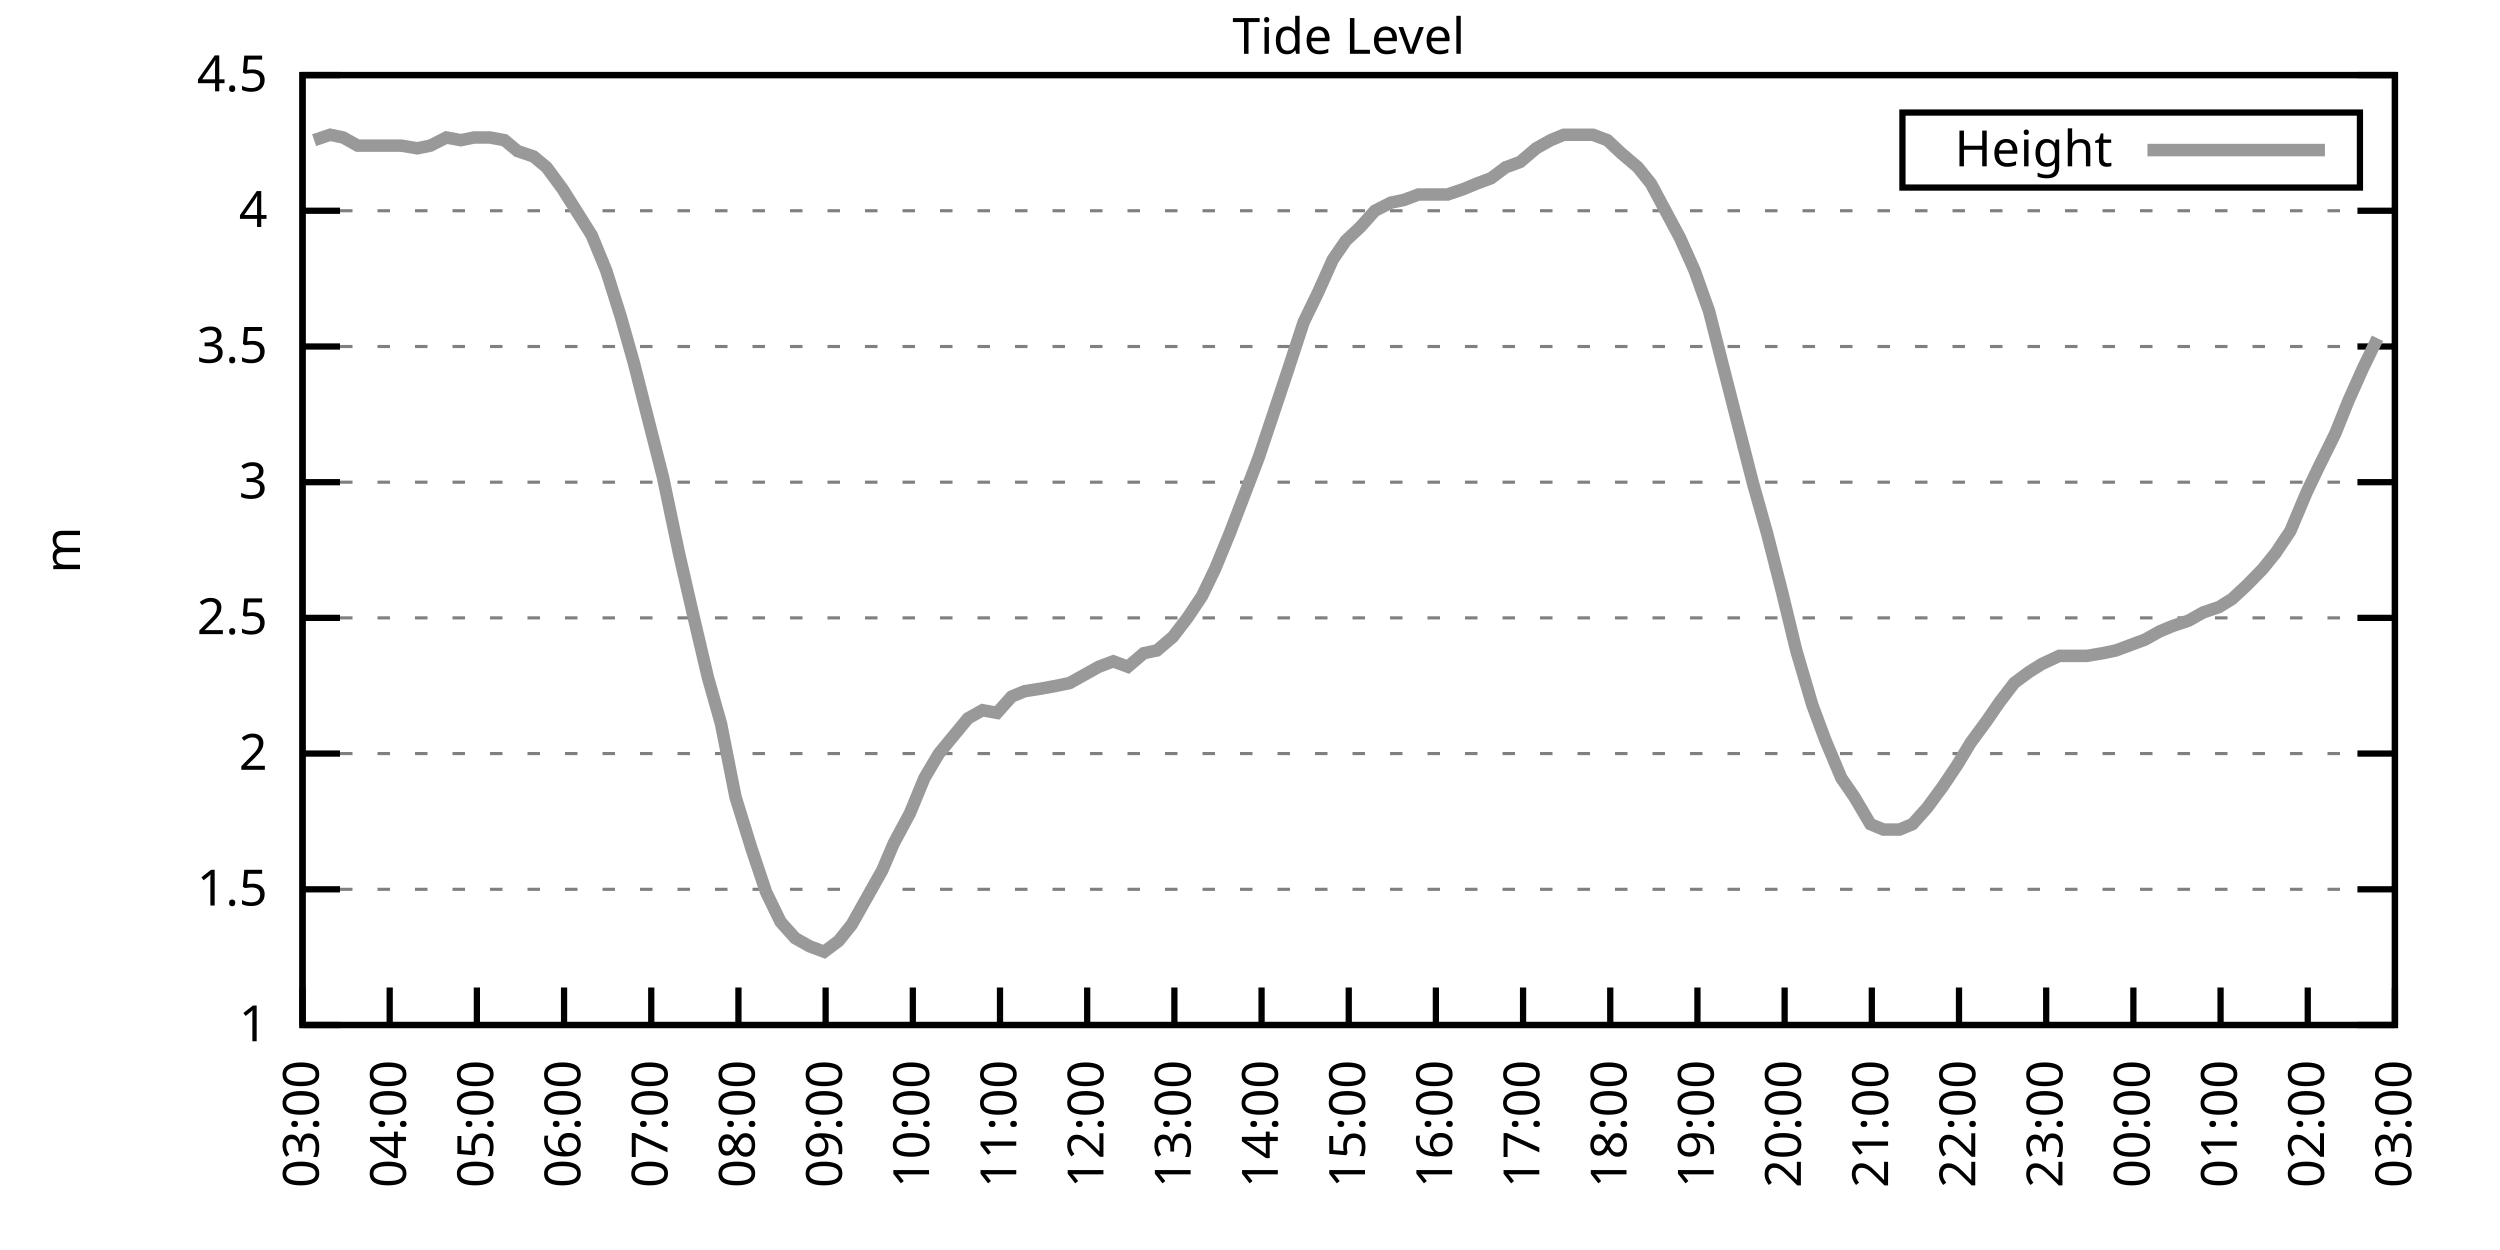
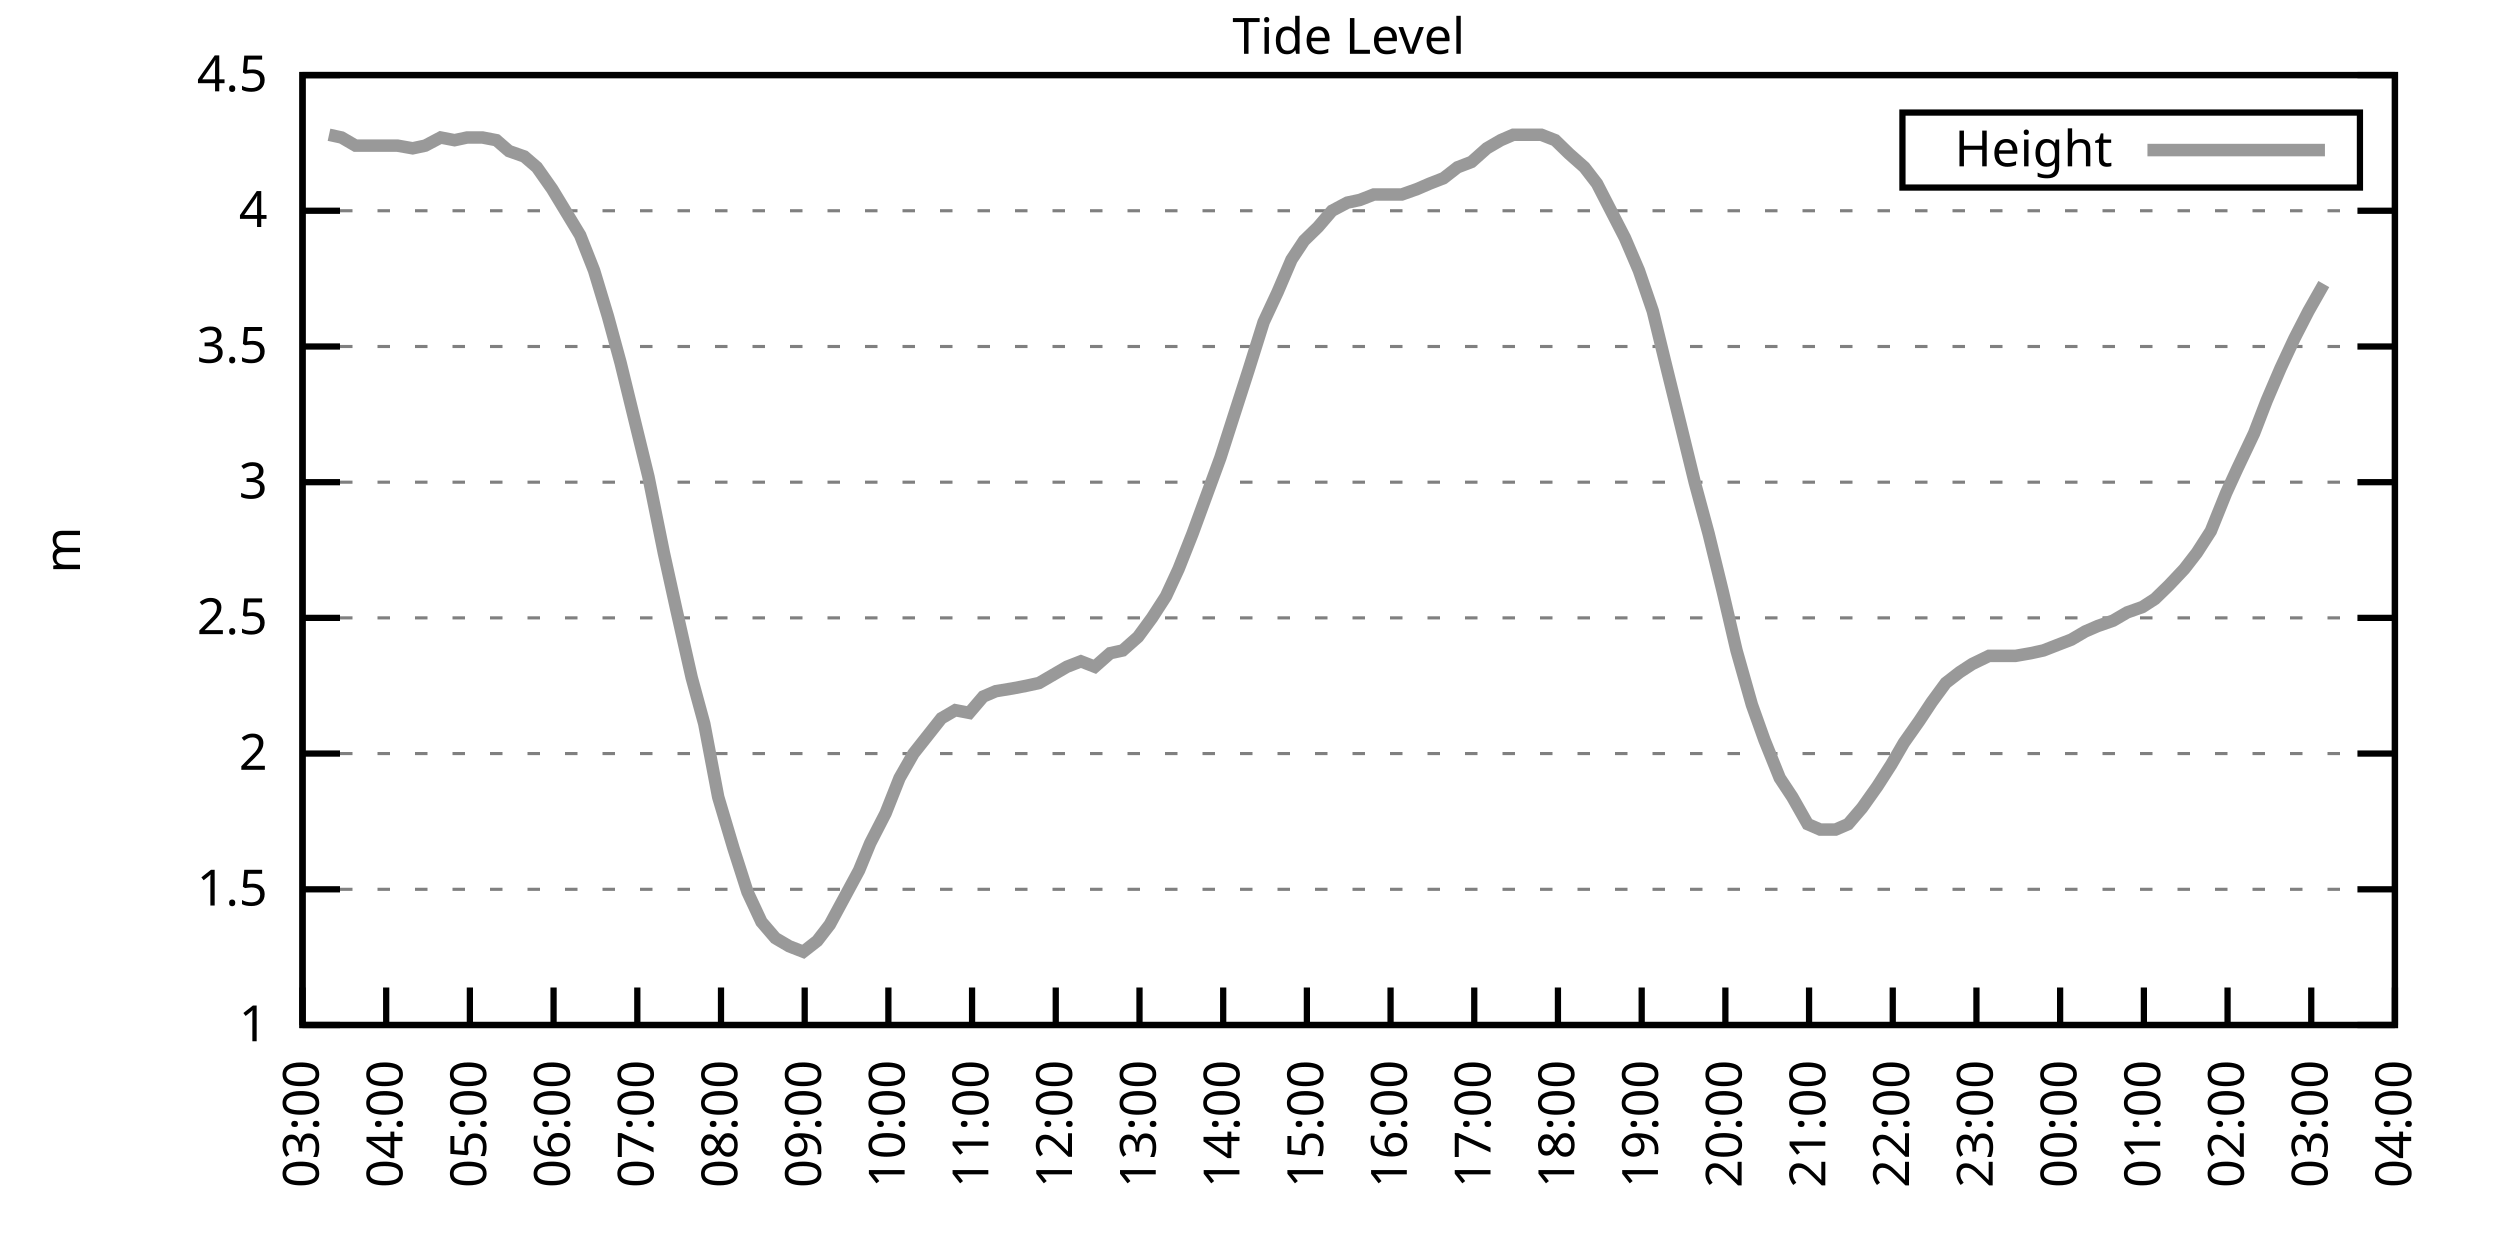
<svg xmlns="http://www.w3.org/2000/svg" xmlns:xlink="http://www.w3.org/1999/xlink" width="400" height="200" viewBox="0 0 400 200">
  <g id="gnuplot_canvas">
    <rect x="0" y="0" width="400" height="200" fill="none" />
    <defs>
      <circle id="gpDot" r="0.5" stroke-width="0.5" stroke="currentColor" />
      <path id="gpPt0" stroke-width="0.333" stroke="currentColor" d="M-1,0 h2 M0,-1 v2" />
      <path id="gpPt1" stroke-width="0.333" stroke="currentColor" d="M-1,-1 L1,1 M1,-1 L-1,1" />
      <path id="gpPt2" stroke-width="0.333" stroke="currentColor" d="M-1,0 L1,0 M0,-1 L0,1 M-1,-1 L1,1 M-1,1 L1,-1" />
      <rect id="gpPt3" stroke-width="0.333" stroke="currentColor" x="-1" y="-1" width="2" height="2" />
      <rect id="gpPt4" stroke-width="0.333" stroke="currentColor" fill="currentColor" x="-1" y="-1" width="2" height="2" />
      <circle id="gpPt5" stroke-width="0.333" stroke="currentColor" cx="0" cy="0" r="1" />
      <use xlink:href="#gpPt5" id="gpPt6" fill="currentColor" stroke="none" />
      <path id="gpPt7" stroke-width="0.333" stroke="currentColor" d="M0,-1.33 L-1.33,0.67 L1.33,0.67 z" />
      <use xlink:href="#gpPt7" id="gpPt8" fill="currentColor" stroke="none" />
      <use xlink:href="#gpPt7" id="gpPt9" stroke="currentColor" transform="rotate(180)" />
      <use xlink:href="#gpPt9" id="gpPt10" fill="currentColor" stroke="none" />
      <use xlink:href="#gpPt3" id="gpPt11" stroke="currentColor" transform="rotate(45)" />
      <use xlink:href="#gpPt11" id="gpPt12" fill="currentColor" stroke="none" />
      <path id="gpPt13" stroke-width="0.333" stroke="currentColor" d="M0,1.330 L1.265,0.411 L0.782,-1.067 L-0.782,-1.076 L-1.265,0.411 z" />
      <use xlink:href="#gpPt13" id="gpPt14" fill="currentColor" stroke="none" />
      <filter id="textbox" filterUnits="objectBoundingBox" x="0" y="0" height="1" width="1">
        <feFlood flood-color="white" flood-opacity="1" result="bgnd" />
        <feComposite in="SourceGraphic" in2="bgnd" operator="atop" />
      </filter>
      <filter id="greybox" filterUnits="objectBoundingBox" x="0" y="0" height="1" width="1">
        <feFlood flood-color="lightgrey" flood-opacity="1" result="grey" />
        <feComposite in="SourceGraphic" in2="grey" operator="atop" />
      </filter>
    </defs>
    <g fill="none" color="white" stroke="currentColor" stroke-width="1.00" stroke-linecap="butt" stroke-linejoin="miter">
</g>
    <g fill="none" color="black" stroke="currentColor" stroke-width="1.00" stroke-linecap="butt" stroke-linejoin="miter">
      <g stroke="none" shape-rendering="crispEdges">
        <polygon fill="rgb(255, 255, 255)" points="48.40,164.00 383.18,164.00 383.18,12.02 48.40,12.02 " />
      </g>
    </g>
    <g fill="none" color="black" stroke="currentColor" stroke-width="1.00" stroke-linecap="butt" stroke-linejoin="miter">
</g>
    <g fill="none" color="black" stroke="black" stroke-width="0.50" stroke-linecap="butt" stroke-linejoin="miter">
</g>
    <g fill="none" color="gray" stroke="currentColor" stroke-width="0.50" stroke-linecap="butt" stroke-linejoin="miter">
      <path stroke="gray" stroke-dasharray="2,4" class="gridline" d="M48.40,164.00 L383.19,164.00  " />
    </g>
    <g fill="none" color="gray" stroke="gray" stroke-width="1.00" stroke-linecap="butt" stroke-linejoin="miter">
</g>
    <g fill="none" color="black" stroke="currentColor" stroke-width="1.00" stroke-linecap="butt" stroke-linejoin="miter">
      <path stroke="black" d="M48.40,164.00 L54.40,164.00 M383.19,164.00 L377.19,164.00  " />
      <g transform="translate(42.80,166.60)" stroke="none" fill="black" font-family="Sans" font-size="8.00" text-anchor="end">
        <text>
          <tspan font-family="Sans"> 1</tspan>
        </text>
      </g>
    </g>
    <g fill="none" color="black" stroke="currentColor" stroke-width="1.00" stroke-linecap="butt" stroke-linejoin="miter">
</g>
    <g fill="none" color="black" stroke="black" stroke-width="0.50" stroke-linecap="butt" stroke-linejoin="miter">
</g>
    <g fill="none" color="gray" stroke="currentColor" stroke-width="0.50" stroke-linecap="butt" stroke-linejoin="miter">
      <path stroke="gray" stroke-dasharray="2,4" class="gridline" d="M48.40,142.29 L383.19,142.29  " />
    </g>
    <g fill="none" color="gray" stroke="gray" stroke-width="1.00" stroke-linecap="butt" stroke-linejoin="miter">
</g>
    <g fill="none" color="black" stroke="currentColor" stroke-width="1.00" stroke-linecap="butt" stroke-linejoin="miter">
      <path stroke="black" d="M48.40,142.29 L54.40,142.29 M383.19,142.29 L377.19,142.29  " />
      <g transform="translate(42.80,144.89)" stroke="none" fill="black" font-family="Sans" font-size="8.00" text-anchor="end">
        <text>
          <tspan font-family="Sans"> 1.5</tspan>
        </text>
      </g>
    </g>
    <g fill="none" color="black" stroke="currentColor" stroke-width="1.00" stroke-linecap="butt" stroke-linejoin="miter">
</g>
    <g fill="none" color="black" stroke="black" stroke-width="0.50" stroke-linecap="butt" stroke-linejoin="miter">
</g>
    <g fill="none" color="gray" stroke="currentColor" stroke-width="0.50" stroke-linecap="butt" stroke-linejoin="miter">
      <path stroke="gray" stroke-dasharray="2,4" class="gridline" d="M48.40,120.57 L383.19,120.57  " />
    </g>
    <g fill="none" color="gray" stroke="gray" stroke-width="1.00" stroke-linecap="butt" stroke-linejoin="miter">
</g>
    <g fill="none" color="black" stroke="currentColor" stroke-width="1.00" stroke-linecap="butt" stroke-linejoin="miter">
      <path stroke="black" d="M48.40,120.57 L54.40,120.57 M383.19,120.57 L377.19,120.57  " />
      <g transform="translate(42.80,123.17)" stroke="none" fill="black" font-family="Sans" font-size="8.00" text-anchor="end">
        <text>
          <tspan font-family="Sans"> 2</tspan>
        </text>
      </g>
    </g>
    <g fill="none" color="black" stroke="currentColor" stroke-width="1.00" stroke-linecap="butt" stroke-linejoin="miter">
</g>
    <g fill="none" color="black" stroke="black" stroke-width="0.50" stroke-linecap="butt" stroke-linejoin="miter">
</g>
    <g fill="none" color="gray" stroke="currentColor" stroke-width="0.50" stroke-linecap="butt" stroke-linejoin="miter">
      <path stroke="gray" stroke-dasharray="2,4" class="gridline" d="M48.40,98.86 L383.19,98.86  " />
    </g>
    <g fill="none" color="gray" stroke="gray" stroke-width="1.00" stroke-linecap="butt" stroke-linejoin="miter">
</g>
    <g fill="none" color="black" stroke="currentColor" stroke-width="1.00" stroke-linecap="butt" stroke-linejoin="miter">
      <path stroke="black" d="M48.40,98.86 L54.40,98.86 M383.19,98.86 L377.19,98.86  " />
      <g transform="translate(42.80,101.46)" stroke="none" fill="black" font-family="Sans" font-size="8.00" text-anchor="end">
        <text>
          <tspan font-family="Sans"> 2.5</tspan>
        </text>
      </g>
    </g>
    <g fill="none" color="black" stroke="currentColor" stroke-width="1.00" stroke-linecap="butt" stroke-linejoin="miter">
</g>
    <g fill="none" color="black" stroke="black" stroke-width="0.50" stroke-linecap="butt" stroke-linejoin="miter">
</g>
    <g fill="none" color="gray" stroke="currentColor" stroke-width="0.50" stroke-linecap="butt" stroke-linejoin="miter">
      <path stroke="gray" stroke-dasharray="2,4" class="gridline" d="M48.40,77.15 L383.19,77.15  " />
    </g>
    <g fill="none" color="gray" stroke="gray" stroke-width="1.00" stroke-linecap="butt" stroke-linejoin="miter">
</g>
    <g fill="none" color="black" stroke="currentColor" stroke-width="1.00" stroke-linecap="butt" stroke-linejoin="miter">
      <path stroke="black" d="M48.40,77.15 L54.40,77.15 M383.19,77.15 L377.19,77.15  " />
      <g transform="translate(42.80,79.75)" stroke="none" fill="black" font-family="Sans" font-size="8.00" text-anchor="end">
        <text>
          <tspan font-family="Sans"> 3</tspan>
        </text>
      </g>
    </g>
    <g fill="none" color="black" stroke="currentColor" stroke-width="1.00" stroke-linecap="butt" stroke-linejoin="miter">
</g>
    <g fill="none" color="black" stroke="black" stroke-width="0.50" stroke-linecap="butt" stroke-linejoin="miter">
</g>
    <g fill="none" color="gray" stroke="currentColor" stroke-width="0.50" stroke-linecap="butt" stroke-linejoin="miter">
      <path stroke="gray" stroke-dasharray="2,4" class="gridline" d="M48.40,55.44 L383.19,55.44  " />
    </g>
    <g fill="none" color="gray" stroke="gray" stroke-width="1.00" stroke-linecap="butt" stroke-linejoin="miter">
</g>
    <g fill="none" color="black" stroke="currentColor" stroke-width="1.00" stroke-linecap="butt" stroke-linejoin="miter">
      <path stroke="black" d="M48.40,55.44 L54.40,55.44 M383.19,55.44 L377.19,55.44  " />
      <g transform="translate(42.80,58.04)" stroke="none" fill="black" font-family="Sans" font-size="8.00" text-anchor="end">
        <text>
          <tspan font-family="Sans"> 3.5</tspan>
        </text>
      </g>
    </g>
    <g fill="none" color="black" stroke="currentColor" stroke-width="1.00" stroke-linecap="butt" stroke-linejoin="miter">
</g>
    <g fill="none" color="black" stroke="black" stroke-width="0.50" stroke-linecap="butt" stroke-linejoin="miter">
</g>
    <g fill="none" color="gray" stroke="currentColor" stroke-width="0.50" stroke-linecap="butt" stroke-linejoin="miter">
      <path stroke="gray" stroke-dasharray="2,4" class="gridline" d="M48.40,33.72 L383.19,33.72  " />
    </g>
    <g fill="none" color="gray" stroke="gray" stroke-width="1.00" stroke-linecap="butt" stroke-linejoin="miter">
</g>
    <g fill="none" color="black" stroke="currentColor" stroke-width="1.00" stroke-linecap="butt" stroke-linejoin="miter">
      <path stroke="black" d="M48.40,33.72 L54.40,33.72 M383.19,33.72 L377.19,33.72  " />
      <g transform="translate(42.80,36.32)" stroke="none" fill="black" font-family="Sans" font-size="8.00" text-anchor="end">
        <text>
          <tspan font-family="Sans"> 4</tspan>
        </text>
      </g>
    </g>
    <g fill="none" color="black" stroke="currentColor" stroke-width="1.00" stroke-linecap="butt" stroke-linejoin="miter">
</g>
    <g fill="none" color="black" stroke="black" stroke-width="0.50" stroke-linecap="butt" stroke-linejoin="miter">
</g>
    <g fill="none" color="gray" stroke="currentColor" stroke-width="0.50" stroke-linecap="butt" stroke-linejoin="miter">
      <path stroke="gray" stroke-dasharray="2,4" class="gridline" d="M48.40,12.01 L383.19,12.01  " />
    </g>
    <g fill="none" color="gray" stroke="gray" stroke-width="1.00" stroke-linecap="butt" stroke-linejoin="miter">
</g>
    <g fill="none" color="black" stroke="currentColor" stroke-width="1.00" stroke-linecap="butt" stroke-linejoin="miter">
      <path stroke="black" d="M48.40,12.01 L54.40,12.01 M383.19,12.01 L377.19,12.01  " />
      <g transform="translate(42.80,14.61)" stroke="none" fill="black" font-family="Sans" font-size="8.00" text-anchor="end">
        <text>
          <tspan font-family="Sans"> 4.5</tspan>
        </text>
      </g>
    </g>
    <g fill="none" color="black" stroke="currentColor" stroke-width="1.00" stroke-linecap="butt" stroke-linejoin="miter">
      <path stroke="black" d="M48.40,164.00 L48.40,158.00  " />
      <g transform="translate(51.00,169.60) rotate(270.00)" stroke="none" fill="black" font-family="Sans" font-size="8.00" text-anchor="end">
        <text>
          <tspan font-family="Sans">03:00</tspan>
        </text>
      </g>
    </g>
    <g fill="none" color="black" stroke="currentColor" stroke-width="1.00" stroke-linecap="butt" stroke-linejoin="miter">
-       <path stroke="black" d="M62.35,164.00 L62.35,158.00  " />
-       <g transform="translate(64.95,169.60) rotate(270.00)" stroke="none" fill="black" font-family="Sans" font-size="8.00" text-anchor="end">
+       <path stroke="black" d="M61.79,164.00 L61.79,158.00  " />
+       <g transform="translate(64.39,169.60) rotate(270.00)" stroke="none" fill="black" font-family="Sans" font-size="8.00" text-anchor="end">
        <text>
          <tspan font-family="Sans">04:00</tspan>
        </text>
      </g>
    </g>
    <g fill="none" color="black" stroke="currentColor" stroke-width="1.00" stroke-linecap="butt" stroke-linejoin="miter">
-       <path stroke="black" d="M76.30,164.00 L76.30,158.00  " />
-       <g transform="translate(78.90,169.60) rotate(270.00)" stroke="none" fill="black" font-family="Sans" font-size="8.00" text-anchor="end">
+       <path stroke="black" d="M75.18,164.00 L75.18,158.00  " />
+       <g transform="translate(77.78,169.60) rotate(270.00)" stroke="none" fill="black" font-family="Sans" font-size="8.00" text-anchor="end">
        <text>
          <tspan font-family="Sans">05:00</tspan>
        </text>
      </g>
    </g>
    <g fill="none" color="black" stroke="currentColor" stroke-width="1.00" stroke-linecap="butt" stroke-linejoin="miter">
-       <path stroke="black" d="M90.25,164.00 L90.25,158.00  " />
-       <g transform="translate(92.85,169.60) rotate(270.00)" stroke="none" fill="black" font-family="Sans" font-size="8.00" text-anchor="end">
+       <path stroke="black" d="M88.57,164.00 L88.57,158.00  " />
+       <g transform="translate(91.17,169.60) rotate(270.00)" stroke="none" fill="black" font-family="Sans" font-size="8.00" text-anchor="end">
        <text>
          <tspan font-family="Sans">06:00</tspan>
        </text>
      </g>
    </g>
    <g fill="none" color="black" stroke="currentColor" stroke-width="1.00" stroke-linecap="butt" stroke-linejoin="miter">
-       <path stroke="black" d="M104.20,164.00 L104.20,158.00  " />
-       <g transform="translate(106.80,169.60) rotate(270.00)" stroke="none" fill="black" font-family="Sans" font-size="8.00" text-anchor="end">
+       <path stroke="black" d="M101.97,164.00 L101.97,158.00  " />
+       <g transform="translate(104.57,169.60) rotate(270.00)" stroke="none" fill="black" font-family="Sans" font-size="8.00" text-anchor="end">
        <text>
          <tspan font-family="Sans">07:00</tspan>
        </text>
      </g>
    </g>
    <g fill="none" color="black" stroke="currentColor" stroke-width="1.00" stroke-linecap="butt" stroke-linejoin="miter">
-       <path stroke="black" d="M118.15,164.00 L118.15,158.00  " />
-       <g transform="translate(120.75,169.60) rotate(270.00)" stroke="none" fill="black" font-family="Sans" font-size="8.00" text-anchor="end">
+       <path stroke="black" d="M115.36,164.00 L115.36,158.00  " />
+       <g transform="translate(117.96,169.60) rotate(270.00)" stroke="none" fill="black" font-family="Sans" font-size="8.00" text-anchor="end">
        <text>
          <tspan font-family="Sans">08:00</tspan>
        </text>
      </g>
    </g>
    <g fill="none" color="black" stroke="currentColor" stroke-width="1.00" stroke-linecap="butt" stroke-linejoin="miter">
-       <path stroke="black" d="M132.10,164.00 L132.10,158.00  " />
-       <g transform="translate(134.70,169.60) rotate(270.00)" stroke="none" fill="black" font-family="Sans" font-size="8.00" text-anchor="end">
+       <path stroke="black" d="M128.75,164.00 L128.75,158.00  " />
+       <g transform="translate(131.35,169.60) rotate(270.00)" stroke="none" fill="black" font-family="Sans" font-size="8.00" text-anchor="end">
        <text>
          <tspan font-family="Sans">09:00</tspan>
        </text>
      </g>
    </g>
    <g fill="none" color="black" stroke="currentColor" stroke-width="1.00" stroke-linecap="butt" stroke-linejoin="miter">
-       <path stroke="black" d="M146.05,164.00 L146.05,158.00  " />
-       <g transform="translate(148.65,169.60) rotate(270.00)" stroke="none" fill="black" font-family="Sans" font-size="8.00" text-anchor="end">
+       <path stroke="black" d="M142.14,164.00 L142.14,158.00  " />
+       <g transform="translate(144.74,169.60) rotate(270.00)" stroke="none" fill="black" font-family="Sans" font-size="8.00" text-anchor="end">
        <text>
          <tspan font-family="Sans">10:00</tspan>
        </text>
      </g>
    </g>
    <g fill="none" color="black" stroke="currentColor" stroke-width="1.00" stroke-linecap="butt" stroke-linejoin="miter">
-       <path stroke="black" d="M160.00,164.00 L160.00,158.00  " />
-       <g transform="translate(162.60,169.60) rotate(270.00)" stroke="none" fill="black" font-family="Sans" font-size="8.00" text-anchor="end">
+       <path stroke="black" d="M155.53,164.00 L155.53,158.00  " />
+       <g transform="translate(158.13,169.60) rotate(270.00)" stroke="none" fill="black" font-family="Sans" font-size="8.00" text-anchor="end">
        <text>
          <tspan font-family="Sans">11:00</tspan>
        </text>
      </g>
    </g>
    <g fill="none" color="black" stroke="currentColor" stroke-width="1.00" stroke-linecap="butt" stroke-linejoin="miter">
-       <path stroke="black" d="M173.95,164.00 L173.95,158.00  " />
-       <g transform="translate(176.55,169.60) rotate(270.00)" stroke="none" fill="black" font-family="Sans" font-size="8.00" text-anchor="end">
+       <path stroke="black" d="M168.92,164.00 L168.92,158.00  " />
+       <g transform="translate(171.52,169.60) rotate(270.00)" stroke="none" fill="black" font-family="Sans" font-size="8.00" text-anchor="end">
        <text>
          <tspan font-family="Sans">12:00</tspan>
        </text>
      </g>
    </g>
    <g fill="none" color="black" stroke="currentColor" stroke-width="1.00" stroke-linecap="butt" stroke-linejoin="miter">
-       <path stroke="black" d="M187.90,164.00 L187.90,158.00  " />
-       <g transform="translate(190.50,169.60) rotate(270.00)" stroke="none" fill="black" font-family="Sans" font-size="8.00" text-anchor="end">
+       <path stroke="black" d="M182.32,164.00 L182.32,158.00  " />
+       <g transform="translate(184.92,169.60) rotate(270.00)" stroke="none" fill="black" font-family="Sans" font-size="8.00" text-anchor="end">
        <text>
          <tspan font-family="Sans">13:00</tspan>
        </text>
      </g>
    </g>
    <g fill="none" color="black" stroke="currentColor" stroke-width="1.00" stroke-linecap="butt" stroke-linejoin="miter">
-       <path stroke="black" d="M201.85,164.00 L201.85,158.00  " />
-       <g transform="translate(204.45,169.60) rotate(270.00)" stroke="none" fill="black" font-family="Sans" font-size="8.00" text-anchor="end">
+       <path stroke="black" d="M195.71,164.00 L195.71,158.00  " />
+       <g transform="translate(198.31,169.60) rotate(270.00)" stroke="none" fill="black" font-family="Sans" font-size="8.00" text-anchor="end">
        <text>
          <tspan font-family="Sans">14:00</tspan>
        </text>
      </g>
    </g>
    <g fill="none" color="black" stroke="currentColor" stroke-width="1.00" stroke-linecap="butt" stroke-linejoin="miter">
-       <path stroke="black" d="M215.80,164.00 L215.80,158.00  " />
-       <g transform="translate(218.40,169.60) rotate(270.00)" stroke="none" fill="black" font-family="Sans" font-size="8.00" text-anchor="end">
+       <path stroke="black" d="M209.10,164.00 L209.10,158.00  " />
+       <g transform="translate(211.70,169.60) rotate(270.00)" stroke="none" fill="black" font-family="Sans" font-size="8.00" text-anchor="end">
        <text>
          <tspan font-family="Sans">15:00</tspan>
        </text>
      </g>
    </g>
    <g fill="none" color="black" stroke="currentColor" stroke-width="1.00" stroke-linecap="butt" stroke-linejoin="miter">
-       <path stroke="black" d="M229.74,164.00 L229.74,158.00  " />
-       <g transform="translate(232.34,169.60) rotate(270.00)" stroke="none" fill="black" font-family="Sans" font-size="8.00" text-anchor="end">
+       <path stroke="black" d="M222.49,164.00 L222.49,158.00  " />
+       <g transform="translate(225.09,169.60) rotate(270.00)" stroke="none" fill="black" font-family="Sans" font-size="8.00" text-anchor="end">
        <text>
          <tspan font-family="Sans">16:00</tspan>
        </text>
      </g>
    </g>
    <g fill="none" color="black" stroke="currentColor" stroke-width="1.00" stroke-linecap="butt" stroke-linejoin="miter">
-       <path stroke="black" d="M243.69,164.00 L243.69,158.00  " />
-       <g transform="translate(246.29,169.60) rotate(270.00)" stroke="none" fill="black" font-family="Sans" font-size="8.00" text-anchor="end">
+       <path stroke="black" d="M235.88,164.00 L235.88,158.00  " />
+       <g transform="translate(238.48,169.60) rotate(270.00)" stroke="none" fill="black" font-family="Sans" font-size="8.00" text-anchor="end">
        <text>
          <tspan font-family="Sans">17:00</tspan>
        </text>
      </g>
    </g>
    <g fill="none" color="black" stroke="currentColor" stroke-width="1.00" stroke-linecap="butt" stroke-linejoin="miter">
-       <path stroke="black" d="M257.64,164.00 L257.64,158.00  " />
-       <g transform="translate(260.24,169.60) rotate(270.00)" stroke="none" fill="black" font-family="Sans" font-size="8.00" text-anchor="end">
+       <path stroke="black" d="M249.27,164.00 L249.27,158.00  " />
+       <g transform="translate(251.87,169.60) rotate(270.00)" stroke="none" fill="black" font-family="Sans" font-size="8.00" text-anchor="end">
        <text>
          <tspan font-family="Sans">18:00</tspan>
        </text>
      </g>
    </g>
    <g fill="none" color="black" stroke="currentColor" stroke-width="1.00" stroke-linecap="butt" stroke-linejoin="miter">
-       <path stroke="black" d="M271.59,164.00 L271.59,158.00  " />
-       <g transform="translate(274.19,169.60) rotate(270.00)" stroke="none" fill="black" font-family="Sans" font-size="8.00" text-anchor="end">
+       <path stroke="black" d="M262.67,164.00 L262.67,158.00  " />
+       <g transform="translate(265.27,169.60) rotate(270.00)" stroke="none" fill="black" font-family="Sans" font-size="8.00" text-anchor="end">
        <text>
          <tspan font-family="Sans">19:00</tspan>
        </text>
      </g>
    </g>
    <g fill="none" color="black" stroke="currentColor" stroke-width="1.00" stroke-linecap="butt" stroke-linejoin="miter">
-       <path stroke="black" d="M285.54,164.00 L285.54,158.00  " />
-       <g transform="translate(288.14,169.60) rotate(270.00)" stroke="none" fill="black" font-family="Sans" font-size="8.00" text-anchor="end">
+       <path stroke="black" d="M276.06,164.00 L276.06,158.00  " />
+       <g transform="translate(278.66,169.60) rotate(270.00)" stroke="none" fill="black" font-family="Sans" font-size="8.00" text-anchor="end">
        <text>
          <tspan font-family="Sans">20:00</tspan>
        </text>
      </g>
    </g>
    <g fill="none" color="black" stroke="currentColor" stroke-width="1.00" stroke-linecap="butt" stroke-linejoin="miter">
-       <path stroke="black" d="M299.49,164.00 L299.49,158.00  " />
-       <g transform="translate(302.09,169.60) rotate(270.00)" stroke="none" fill="black" font-family="Sans" font-size="8.00" text-anchor="end">
+       <path stroke="black" d="M289.45,164.00 L289.45,158.00  " />
+       <g transform="translate(292.05,169.60) rotate(270.00)" stroke="none" fill="black" font-family="Sans" font-size="8.00" text-anchor="end">
        <text>
          <tspan font-family="Sans">21:00</tspan>
        </text>
      </g>
    </g>
    <g fill="none" color="black" stroke="currentColor" stroke-width="1.00" stroke-linecap="butt" stroke-linejoin="miter">
-       <path stroke="black" d="M313.44,164.00 L313.44,158.00  " />
-       <g transform="translate(316.04,169.60) rotate(270.00)" stroke="none" fill="black" font-family="Sans" font-size="8.00" text-anchor="end">
+       <path stroke="black" d="M302.84,164.00 L302.84,158.00  " />
+       <g transform="translate(305.44,169.60) rotate(270.00)" stroke="none" fill="black" font-family="Sans" font-size="8.00" text-anchor="end">
        <text>
          <tspan font-family="Sans">22:00</tspan>
        </text>
      </g>
    </g>
    <g fill="none" color="black" stroke="currentColor" stroke-width="1.00" stroke-linecap="butt" stroke-linejoin="miter">
-       <path stroke="black" d="M327.39,164.00 L327.39,158.00  " />
-       <g transform="translate(329.99,169.60) rotate(270.00)" stroke="none" fill="black" font-family="Sans" font-size="8.00" text-anchor="end">
+       <path stroke="black" d="M316.23,164.00 L316.23,158.00  " />
+       <g transform="translate(318.83,169.60) rotate(270.00)" stroke="none" fill="black" font-family="Sans" font-size="8.00" text-anchor="end">
        <text>
          <tspan font-family="Sans">23:00</tspan>
        </text>
      </g>
    </g>
    <g fill="none" color="black" stroke="currentColor" stroke-width="1.00" stroke-linecap="butt" stroke-linejoin="miter">
-       <path stroke="black" d="M341.34,164.00 L341.34,158.00  " />
-       <g transform="translate(343.94,169.60) rotate(270.00)" stroke="none" fill="black" font-family="Sans" font-size="8.00" text-anchor="end">
+       <path stroke="black" d="M329.62,164.00 L329.62,158.00  " />
+       <g transform="translate(332.22,169.60) rotate(270.00)" stroke="none" fill="black" font-family="Sans" font-size="8.00" text-anchor="end">
        <text>
          <tspan font-family="Sans">00:00</tspan>
        </text>
      </g>
    </g>
    <g fill="none" color="black" stroke="currentColor" stroke-width="1.00" stroke-linecap="butt" stroke-linejoin="miter">
-       <path stroke="black" d="M355.29,164.00 L355.29,158.00  " />
-       <g transform="translate(357.89,169.60) rotate(270.00)" stroke="none" fill="black" font-family="Sans" font-size="8.00" text-anchor="end">
+       <path stroke="black" d="M343.02,164.00 L343.02,158.00  " />
+       <g transform="translate(345.62,169.60) rotate(270.00)" stroke="none" fill="black" font-family="Sans" font-size="8.00" text-anchor="end">
        <text>
          <tspan font-family="Sans">01:00</tspan>
        </text>
      </g>
    </g>
    <g fill="none" color="black" stroke="currentColor" stroke-width="1.00" stroke-linecap="butt" stroke-linejoin="miter">
-       <path stroke="black" d="M369.24,164.00 L369.24,158.00  " />
-       <g transform="translate(371.84,169.60) rotate(270.00)" stroke="none" fill="black" font-family="Sans" font-size="8.00" text-anchor="end">
+       <path stroke="black" d="M356.41,164.00 L356.41,158.00  " />
+       <g transform="translate(359.01,169.60) rotate(270.00)" stroke="none" fill="black" font-family="Sans" font-size="8.00" text-anchor="end">
        <text>
          <tspan font-family="Sans">02:00</tspan>
+         </text>
+       </g>
+     </g>
+     <g fill="none" color="black" stroke="currentColor" stroke-width="1.00" stroke-linecap="butt" stroke-linejoin="miter">
+       <path stroke="black" d="M369.80,164.00 L369.80,158.00  " />
+       <g transform="translate(372.40,169.60) rotate(270.00)" stroke="none" fill="black" font-family="Sans" font-size="8.00" text-anchor="end">
+         <text>
+           <tspan font-family="Sans">03:00</tspan>
        </text>
      </g>
    </g>
    <g fill="none" color="black" stroke="currentColor" stroke-width="1.00" stroke-linecap="butt" stroke-linejoin="miter">
      <path stroke="black" d="M383.19,164.00 L383.19,158.00  " />
      <g transform="translate(385.79,169.60) rotate(270.00)" stroke="none" fill="black" font-family="Sans" font-size="8.00" text-anchor="end">
        <text>
-           <tspan font-family="Sans">03:00</tspan>
+           <tspan font-family="Sans">04:00</tspan>
        </text>
      </g>
    </g>
    <g fill="none" color="black" stroke="currentColor" stroke-width="1.00" stroke-linecap="butt" stroke-linejoin="miter">
</g>
    <g fill="none" color="black" stroke="currentColor" stroke-width="1.00" stroke-linecap="butt" stroke-linejoin="miter">
      <path stroke="black" d="M48.40,12.01 L48.40,164.00 L383.19,164.00 L383.19,12.01 L48.40,12.01 Z  " />
    </g>
    <g fill="none" color="black" stroke="currentColor" stroke-width="1.00" stroke-linecap="butt" stroke-linejoin="miter">
</g>
    <g fill="none" color="black" stroke="currentColor" stroke-width="1.00" stroke-linecap="butt" stroke-linejoin="miter">
      <path stroke="black" d="M304.39,30.01 L304.39,18.01 L377.59,18.01 L377.59,30.01 L304.39,30.01 Z  " />
    </g>
    <g id="Tide_level_plot_1">
      <g fill="none" color="white" stroke="black" stroke-width="2.00" stroke-linecap="butt" stroke-linejoin="miter">
</g>
      <g fill="none" color="black" stroke="currentColor" stroke-width="2.00" stroke-linecap="butt" stroke-linejoin="miter">
        <g transform="translate(337.99,26.61)" stroke="none" fill="black" font-family="Sans" font-size="8.00" text-anchor="end">
          <text>
            <tspan font-family="Sans">Height</tspan>
          </text>
        </g>
      </g>
      <g fill="none" color="black" stroke="currentColor" stroke-width="2.00" stroke-linecap="butt" stroke-linejoin="miter">
-         <path stroke="rgb(153, 153, 153)" d="M343.59,24.01 L371.99,24.01 M50.26,22.43 L52.82,21.56 L54.91,22.00 L57.23,23.30 L59.56,23.30 L62.12,23.30   L64.21,23.30 L66.77,23.73 L68.86,23.30 L71.42,22.00 L73.74,22.43 L75.83,22.00 L78.39,22.00 L80.72,22.43   L82.81,24.17 L85.37,25.04 L87.46,26.77 L90.02,30.25 L94.67,37.63 L96.99,43.28 L99.32,50.66 L101.41,58.04   L103.73,67.16 L106.06,76.28 L108.62,88.44 L110.71,97.56 L113.27,108.42 L115.36,115.80 L117.68,127.52 L120.24,135.77   L122.57,142.72 L124.89,147.50 L127.22,150.10 L129.54,151.41 L131.87,152.28 L134.19,150.54 L136.28,147.93 L141.16,139.25   L143.02,134.90 L145.58,130.13 L147.91,124.48 L150.23,120.57 L154.88,114.93 L157.21,113.63 L159.53,114.06 L161.86,111.45   L163.95,110.59 L166.74,110.15 L169.06,109.72 L171.16,109.28 L173.48,107.98 L175.81,106.68 L178.13,105.81 L180.46,106.68   L183.01,104.51 L185.11,104.07 L187.66,101.90 L189.99,98.86 L192.31,95.39 L194.41,91.04 L196.73,85.40 L199.06,79.32   L201.38,73.24 L203.71,66.29 L206.03,59.34 L208.59,51.53 L210.91,46.75 L213.24,41.54 L215.33,38.50 L217.65,36.33   L219.98,33.72 L222.54,32.42 L224.63,31.99 L226.95,31.12 L229.51,31.12 L231.60,31.12 L234.16,30.25 L236.25,29.38   L238.58,28.51 L240.90,26.77 L243.23,25.91 L245.79,23.73 L248.11,22.43 L250.20,21.56 L252.76,21.56 L254.85,21.56   L257.18,22.43 L259.50,24.60 L262.06,26.77 L264.15,29.38 L266.71,34.16 L268.80,38.07 L271.13,43.28 L273.45,49.79   L275.55,58.04 L278.10,68.03 L280.43,77.15 L282.75,85.40 L285.08,94.52 L287.40,104.07 L289.96,112.76 L292.05,118.40   L294.61,124.48 L296.70,127.52 L299.26,131.86 L301.35,132.73 L303.91,132.73 L306.00,131.86 L308.33,129.26 L310.88,125.79   L313.21,122.31 L315.30,118.84 L317.86,115.36 L319.95,112.32 L322.28,109.28 L324.60,107.55 L326.69,106.24 L329.48,104.94   L331.58,104.94 L333.90,104.94 L336.46,104.51 L338.55,104.07 L340.88,103.20 L343.20,102.34 L345.53,101.03 L347.62,100.16   L350.18,99.30 L352.50,97.99 L355.06,97.12 L357.15,95.82 L359.48,93.65 L362.03,91.04 L364.13,88.44 L366.45,84.97   L369.01,78.89 L370.87,74.98 L373.66,69.33 L375.75,64.12 L378.08,58.91 L380.40,54.13  " />
+         <path stroke="rgb(153, 153, 153)" d="M343.59,24.01 L371.99,24.01 M52.64,21.56 L54.65,22.00 L56.88,23.30 L59.11,23.30 L61.57,23.30 L63.58,23.30   L66.03,23.73 L68.04,23.30 L70.50,22.00 L72.73,22.43 L74.74,22.00 L77.19,22.00 L79.42,22.43 L81.43,24.17   L83.89,25.04 L85.90,26.77 L88.35,30.25 L92.82,37.63 L95.05,43.28 L97.28,50.66 L99.29,58.04 L101.52,67.16   L103.75,76.28 L106.21,88.44 L108.22,97.56 L110.67,108.42 L112.68,115.80 L114.91,127.52 L117.37,135.77 L119.60,142.72   L121.83,147.50 L124.06,150.10 L126.29,151.41 L128.53,152.28 L130.76,150.54 L132.77,147.93 L137.45,139.25 L139.24,134.90   L141.69,130.13 L143.93,124.48 L146.16,120.57 L150.62,114.93 L152.85,113.63 L155.09,114.06 L157.32,111.45 L159.33,110.59   L162.01,110.15 L164.24,109.72 L166.25,109.28 L168.48,107.98 L170.71,106.68 L172.94,105.81 L175.17,106.68 L177.63,104.51   L179.64,104.07 L182.09,101.90 L184.32,98.86 L186.56,95.39 L188.57,91.04 L190.80,85.40 L193.03,79.32 L195.26,73.24   L197.49,66.29 L199.73,59.34 L202.18,51.53 L204.41,46.75 L206.64,41.54 L208.65,38.50 L210.88,36.33 L213.12,33.72   L215.57,32.42 L217.58,31.99 L219.81,31.12 L222.27,31.12 L224.28,31.12 L226.73,30.25 L228.74,29.38 L230.97,28.51   L233.20,26.77 L235.44,25.91 L237.89,23.73 L240.12,22.43 L242.13,21.56 L244.59,21.56 L246.60,21.56 L248.83,22.43   L251.06,24.60 L253.51,26.77 L255.52,29.38 L257.98,34.16 L259.99,38.07 L262.22,43.28 L264.45,49.79 L266.46,58.04   L268.92,68.03 L271.15,77.15 L273.38,85.40 L275.61,94.52 L277.84,104.07 L280.30,112.76 L282.31,118.40 L284.76,124.48   L286.77,127.52 L289.23,131.86 L291.23,132.73 L293.69,132.73 L295.70,131.86 L297.93,129.26 L300.39,125.79 L302.62,122.31   L304.63,118.84 L307.08,115.36 L309.09,112.32 L311.32,109.28 L313.55,107.55 L315.56,106.24 L318.24,104.94 L320.25,104.94   L322.48,104.94 L324.94,104.51 L326.95,104.07 L329.18,103.20 L331.41,102.34 L333.64,101.03 L335.65,100.16 L338.10,99.30   L340.34,97.99 L342.79,97.12 L344.80,95.82 L347.03,93.65 L349.49,91.04 L351.50,88.44 L353.73,84.97 L356.18,78.89   L357.97,74.98 L360.65,69.33 L362.66,64.12 L364.89,58.91 L367.12,54.13 L369.35,49.79 L371.81,45.45  " />
      </g>
    </g>
    <g fill="none" color="black" stroke="currentColor" stroke-width="2.00" stroke-linecap="butt" stroke-linejoin="miter">
</g>
    <g fill="none" color="black" stroke="black" stroke-width="1.00" stroke-linecap="butt" stroke-linejoin="miter">
</g>
    <g fill="none" color="black" stroke="currentColor" stroke-width="1.00" stroke-linecap="butt" stroke-linejoin="miter">
      <path stroke="black" d="M48.40,12.01 L48.40,164.00 L383.19,164.00 L383.19,12.01 L48.40,12.01 Z  " />
      <g transform="translate(12.80,88.01) rotate(270.00)" stroke="none" fill="black" font-family="Sans" font-size="8.00" text-anchor="middle">
        <text>
          <tspan font-family="Sans">m</tspan>
        </text>
      </g>
    </g>
    <g fill="none" color="black" stroke="currentColor" stroke-width="1.00" stroke-linecap="butt" stroke-linejoin="miter">
</g>
    <g fill="none" color="black" stroke="currentColor" stroke-width="1.00" stroke-linecap="butt" stroke-linejoin="miter">
      <g transform="translate(215.79,8.61)" stroke="none" fill="black" font-family="Sans" font-size="8.00" text-anchor="middle">
        <text>
          <tspan font-family="Sans">Tide Level</tspan>
        </text>
      </g>
    </g>
    <g fill="none" color="black" stroke="currentColor" stroke-width="1.00" stroke-linecap="butt" stroke-linejoin="miter">
</g>
  </g>
</svg>
